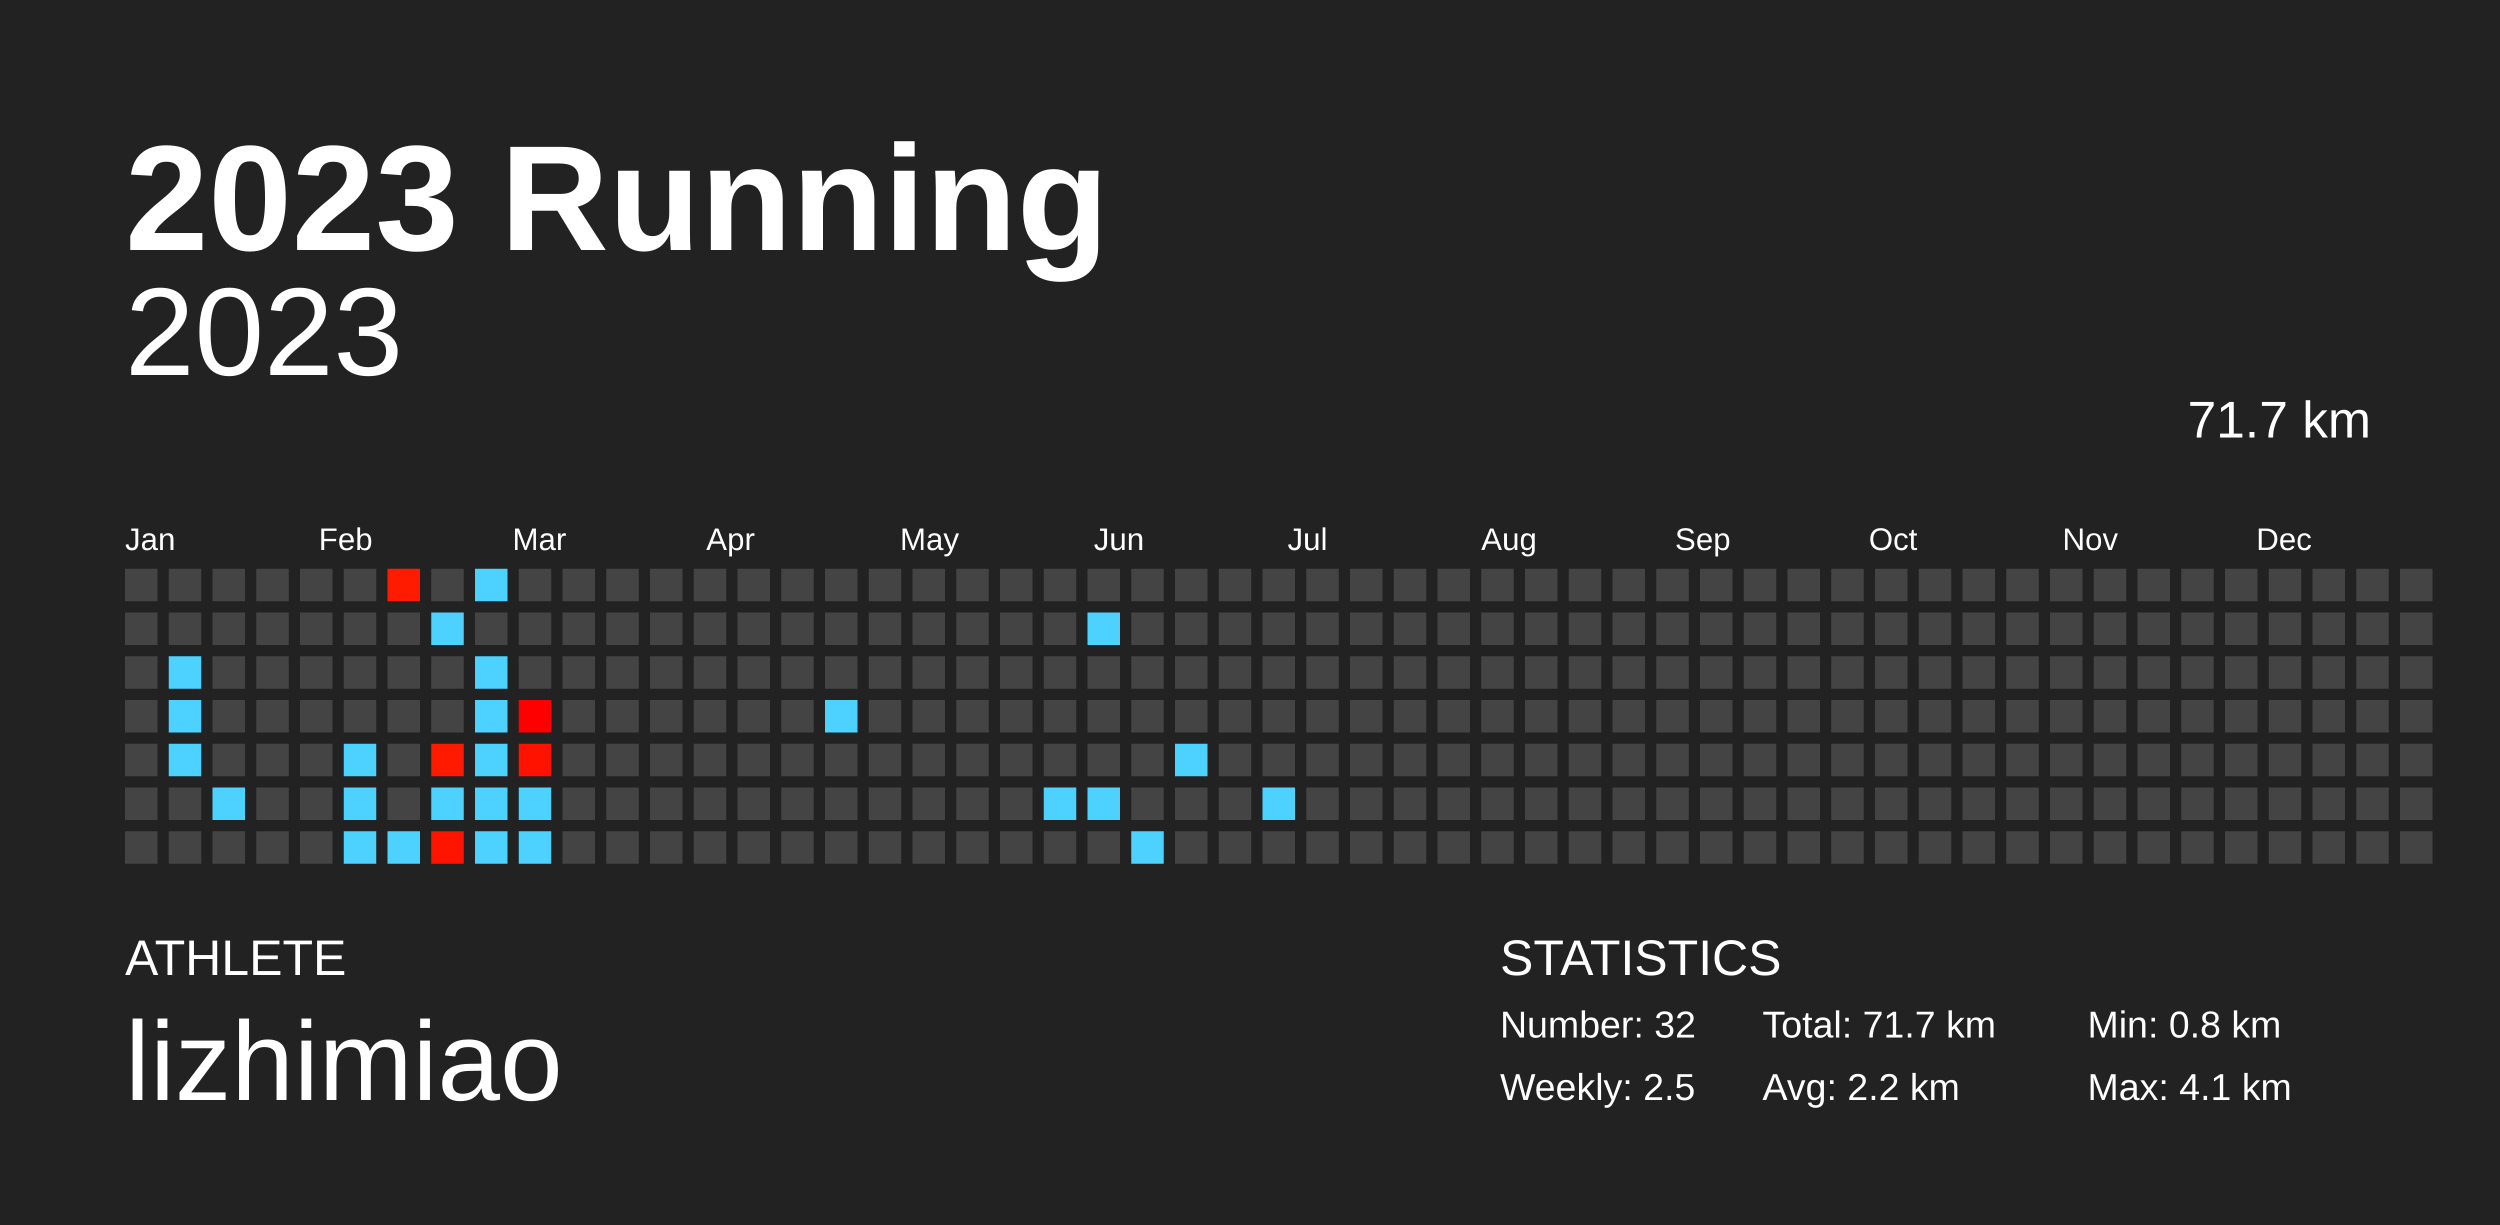
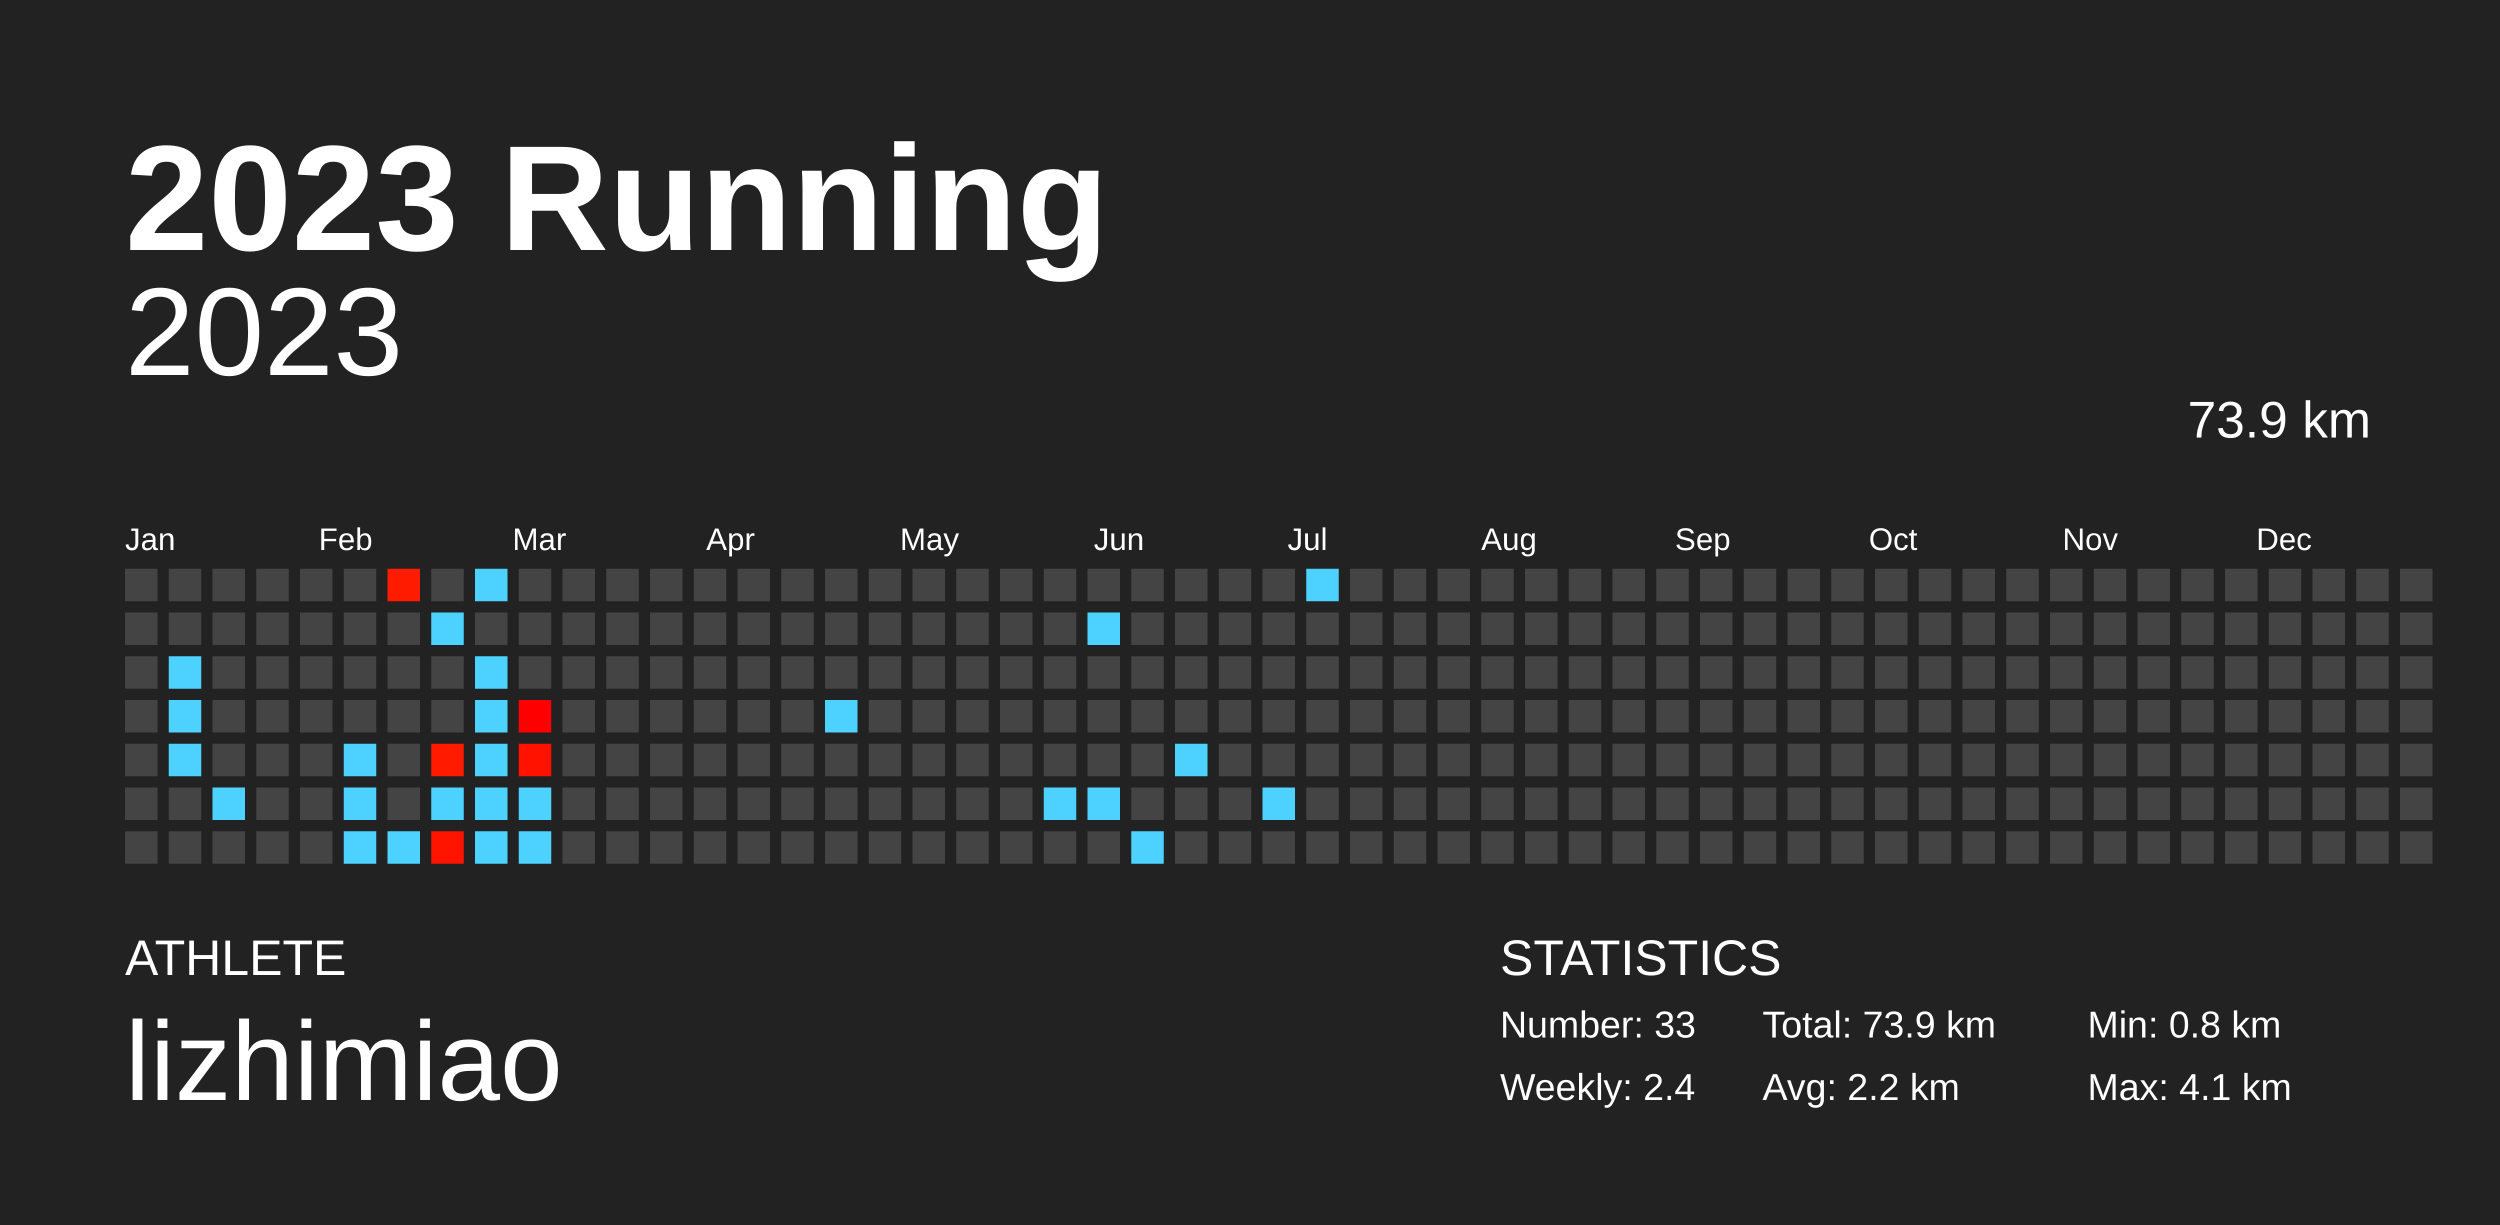
<svg xmlns="http://www.w3.org/2000/svg" baseProfile="full" height="98mm" version="1.1" viewBox="0,0,200,98" width="200mm">
  <defs />
  <rect fill="#222222" height="98" width="200" x="0" y="0" />
  <text fill="#FFFFFF" style="font-size:12px; font-family:Arial; font-weight:bold;" x="10" y="20">2023 Running</text>
  <text fill="#FFFFFF" style="font-size:4px; font-family:Arial" x="10" y="78">ATHLETE</text>
  <text fill="#FFFFFF" style="font-size:9px; font-family:Arial" x="10" y="88">lizhimiao</text>
  <text fill="#FFFFFF" style="font-size:4px; font-family:Arial" x="120" y="78">STATISTICS</text>
-   <text fill="#FFFFFF" style="font-size:3px; font-family:Arial" x="120" y="83">Number: 32</text>
-   <text fill="#FFFFFF" style="font-size:3px; font-family:Arial" x="120" y="88">Weekly: 2.5</text>
-   <text fill="#FFFFFF" style="font-size:3px; font-family:Arial" x="141" y="83">Total: 71.7 km</text>
+   <text fill="#FFFFFF" style="font-size:3px; font-family:Arial" x="120" y="83">Number: 33</text>
+   <text fill="#FFFFFF" style="font-size:3px; font-family:Arial" x="120" y="88">Weekly: 2.4</text>
+   <text fill="#FFFFFF" style="font-size:3px; font-family:Arial" x="141" y="83">Total: 73.9 km</text>
  <text fill="#FFFFFF" style="font-size:3px; font-family:Arial" x="141" y="88">Avg: 2.2 km</text>
  <text fill="#FFFFFF" style="font-size:3px; font-family:Arial" x="167" y="83">Min: 0.8 km</text>
  <text fill="#FFFFFF" style="font-size:3px; font-family:Arial" x="167" y="88">Max: 4.1 km</text>
  <text alignment-baseline="hanging" fill="#FFFFFF" style="font-size:10.0px; font-family:Arial;" x="10" y="30">2023</text>
-   <text alignment-baseline="hanging" fill="#FFFFFF" style="font-size:4.125px; font-family:Arial;" x="175" y="35">71.7 km</text>
+   <text alignment-baseline="hanging" fill="#FFFFFF" style="font-size:4.125px; font-family:Arial;" x="175" y="35">73.9 km</text>
  <text fill="#FFFFFF" style="font-size:2.5px; font-family:Arial" x="10.0" y="44">Jan</text>
  <text fill="#FFFFFF" style="font-size:2.5px; font-family:Arial" x="25.5" y="44">Feb</text>
  <text fill="#FFFFFF" style="font-size:2.5px; font-family:Arial" x="41.0" y="44">Mar</text>
  <text fill="#FFFFFF" style="font-size:2.5px; font-family:Arial" x="56.5" y="44">Apr</text>
  <text fill="#FFFFFF" style="font-size:2.5px; font-family:Arial" x="72.0" y="44">May</text>
  <text fill="#FFFFFF" style="font-size:2.5px; font-family:Arial" x="87.5" y="44">Jun</text>
  <text fill="#FFFFFF" style="font-size:2.5px; font-family:Arial" x="103.0" y="44">Jul</text>
  <text fill="#FFFFFF" style="font-size:2.5px; font-family:Arial" x="118.5" y="44">Aug</text>
  <text fill="#FFFFFF" style="font-size:2.5px; font-family:Arial" x="134.0" y="44">Sep</text>
  <text fill="#FFFFFF" style="font-size:2.5px; font-family:Arial" x="149.5" y="44">Oct</text>
  <text fill="#FFFFFF" style="font-size:2.5px; font-family:Arial" x="165.0" y="44">Nov</text>
  <text fill="#FFFFFF" style="font-size:2.5px; font-family:Arial" x="180.5" y="44">Dec</text>
  <rect fill="#444444" height="2.6" width="2.6" x="10.0" y="45.5" />
  <rect fill="#444444" height="2.6" width="2.6" x="10.0" y="49.0" />
  <rect fill="#444444" height="2.6" width="2.6" x="10.0" y="52.5" />
  <rect fill="#444444" height="2.6" width="2.6" x="10.0" y="56.0" />
  <rect fill="#444444" height="2.6" width="2.6" x="10.0" y="59.5" />
  <rect fill="#444444" height="2.6" width="2.6" x="10.0" y="63.0" />
  <rect fill="#444444" height="2.6" width="2.6" x="10.0" y="66.5" />
  <rect fill="#444444" height="2.6" width="2.6" x="13.5" y="45.5" />
  <rect fill="#444444" height="2.6" width="2.6" x="13.5" y="49.0" />
  <rect fill="#4dd2ff" height="2.6" width="2.6" x="13.5" y="52.5" />
  <rect fill="#4dd2ff" height="2.6" width="2.6" x="13.5" y="56.0" />
  <rect fill="#4dd2ff" height="2.6" width="2.6" x="13.5" y="59.5" />
  <rect fill="#444444" height="2.6" width="2.6" x="13.5" y="63.0" />
  <rect fill="#444444" height="2.6" width="2.6" x="13.5" y="66.5" />
  <rect fill="#444444" height="2.6" width="2.6" x="17.0" y="45.5" />
  <rect fill="#444444" height="2.6" width="2.6" x="17.0" y="49.0" />
  <rect fill="#444444" height="2.6" width="2.6" x="17.0" y="52.5" />
  <rect fill="#444444" height="2.6" width="2.6" x="17.0" y="56.0" />
  <rect fill="#444444" height="2.6" width="2.6" x="17.0" y="59.5" />
  <rect fill="#4dd2ff" height="2.6" width="2.6" x="17.0" y="63.0" />
  <rect fill="#444444" height="2.6" width="2.6" x="17.0" y="66.5" />
  <rect fill="#444444" height="2.6" width="2.6" x="20.5" y="45.5" />
  <rect fill="#444444" height="2.6" width="2.6" x="20.5" y="49.0" />
  <rect fill="#444444" height="2.6" width="2.6" x="20.5" y="52.5" />
  <rect fill="#444444" height="2.6" width="2.6" x="20.5" y="56.0" />
  <rect fill="#444444" height="2.6" width="2.6" x="20.5" y="59.5" />
  <rect fill="#444444" height="2.6" width="2.6" x="20.5" y="63.0" />
  <rect fill="#444444" height="2.6" width="2.6" x="20.5" y="66.5" />
  <rect fill="#444444" height="2.6" width="2.6" x="24.0" y="45.5" />
  <rect fill="#444444" height="2.6" width="2.6" x="24.0" y="49.0" />
  <rect fill="#444444" height="2.6" width="2.6" x="24.0" y="52.5" />
  <rect fill="#444444" height="2.6" width="2.6" x="24.0" y="56.0" />
  <rect fill="#444444" height="2.6" width="2.6" x="24.0" y="59.5" />
  <rect fill="#444444" height="2.6" width="2.6" x="24.0" y="63.0" />
  <rect fill="#444444" height="2.6" width="2.6" x="24.0" y="66.5" />
  <rect fill="#444444" height="2.6" width="2.6" x="27.5" y="45.5" />
  <rect fill="#444444" height="2.6" width="2.6" x="27.5" y="49.0" />
  <rect fill="#444444" height="2.6" width="2.6" x="27.5" y="52.5" />
  <rect fill="#444444" height="2.6" width="2.6" x="27.5" y="56.0" />
  <rect fill="#4dd2ff" height="2.6" width="2.6" x="27.5" y="59.5" />
  <rect fill="#4dd2ff" height="2.6" width="2.6" x="27.5" y="63.0" />
  <rect fill="#4dd2ff" height="2.6" width="2.6" x="27.5" y="66.5" />
  <rect fill="#ff1b00" height="2.6" width="2.6" x="31.0" y="45.5" />
  <rect fill="#444444" height="2.6" width="2.6" x="31.0" y="49.0" />
  <rect fill="#444444" height="2.6" width="2.6" x="31.0" y="52.5" />
  <rect fill="#444444" height="2.6" width="2.6" x="31.0" y="56.0" />
  <rect fill="#444444" height="2.6" width="2.6" x="31.0" y="59.5" />
  <rect fill="#444444" height="2.6" width="2.6" x="31.0" y="63.0" />
  <rect fill="#4dd2ff" height="2.6" width="2.6" x="31.0" y="66.5" />
  <rect fill="#444444" height="2.6" width="2.6" x="34.5" y="45.5" />
  <rect fill="#4dd2ff" height="2.6" width="2.6" x="34.5" y="49.0" />
  <rect fill="#444444" height="2.6" width="2.6" x="34.5" y="52.5" />
  <rect fill="#444444" height="2.6" width="2.6" x="34.5" y="56.0" />
  <rect fill="#ff1a00" height="2.6" width="2.6" x="34.5" y="59.5" />
  <rect fill="#4dd2ff" height="2.6" width="2.6" x="34.5" y="63.0" />
  <rect fill="#ff1400" height="2.6" width="2.6" x="34.5" y="66.5" />
  <rect fill="#4dd2ff" height="2.6" width="2.6" x="38.0" y="45.5" />
  <rect fill="#444444" height="2.6" width="2.6" x="38.0" y="49.0" />
  <rect fill="#4dd2ff" height="2.6" width="2.6" x="38.0" y="52.5" />
  <rect fill="#4dd2ff" height="2.6" width="2.6" x="38.0" y="56.0" />
  <rect fill="#4dd2ff" height="2.6" width="2.6" x="38.0" y="59.5" />
  <rect fill="#4dd2ff" height="2.6" width="2.6" x="38.0" y="63.0" />
  <rect fill="#4dd2ff" height="2.6" width="2.6" x="38.0" y="66.5" />
  <rect fill="#444444" height="2.6" width="2.6" x="41.5" y="45.5" />
  <rect fill="#444444" height="2.6" width="2.6" x="41.5" y="49.0" />
  <rect fill="#444444" height="2.6" width="2.6" x="41.5" y="52.5" />
  <rect fill="#ff0000" height="2.6" width="2.6" x="41.5" y="56.0" />
  <rect fill="#ff1200" height="2.6" width="2.6" x="41.5" y="59.5" />
  <rect fill="#4dd2ff" height="2.6" width="2.6" x="41.5" y="63.0" />
  <rect fill="#4dd2ff" height="2.6" width="2.6" x="41.5" y="66.5" />
  <rect fill="#444444" height="2.6" width="2.6" x="45.0" y="45.5" />
  <rect fill="#444444" height="2.6" width="2.6" x="45.0" y="49.0" />
  <rect fill="#444444" height="2.6" width="2.6" x="45.0" y="52.5" />
  <rect fill="#444444" height="2.6" width="2.6" x="45.0" y="56.0" />
  <rect fill="#444444" height="2.6" width="2.6" x="45.0" y="59.5" />
  <rect fill="#444444" height="2.6" width="2.6" x="45.0" y="63.0" />
  <rect fill="#444444" height="2.6" width="2.6" x="45.0" y="66.5" />
  <rect fill="#444444" height="2.6" width="2.6" x="48.5" y="45.5" />
  <rect fill="#444444" height="2.6" width="2.6" x="48.5" y="49.0" />
  <rect fill="#444444" height="2.6" width="2.6" x="48.5" y="52.5" />
  <rect fill="#444444" height="2.6" width="2.6" x="48.5" y="56.0" />
  <rect fill="#444444" height="2.6" width="2.6" x="48.5" y="59.5" />
  <rect fill="#444444" height="2.6" width="2.6" x="48.5" y="63.0" />
  <rect fill="#444444" height="2.6" width="2.6" x="48.5" y="66.5" />
  <rect fill="#444444" height="2.6" width="2.6" x="52.0" y="45.5" />
  <rect fill="#444444" height="2.6" width="2.6" x="52.0" y="49.0" />
  <rect fill="#444444" height="2.6" width="2.6" x="52.0" y="52.5" />
  <rect fill="#444444" height="2.6" width="2.6" x="52.0" y="56.0" />
  <rect fill="#444444" height="2.6" width="2.6" x="52.0" y="59.5" />
  <rect fill="#444444" height="2.6" width="2.6" x="52.0" y="63.0" />
  <rect fill="#444444" height="2.6" width="2.6" x="52.0" y="66.5" />
  <rect fill="#444444" height="2.6" width="2.6" x="55.5" y="45.5" />
  <rect fill="#444444" height="2.6" width="2.6" x="55.5" y="49.0" />
  <rect fill="#444444" height="2.6" width="2.6" x="55.5" y="52.5" />
  <rect fill="#444444" height="2.6" width="2.6" x="55.5" y="56.0" />
  <rect fill="#444444" height="2.6" width="2.6" x="55.5" y="59.5" />
  <rect fill="#444444" height="2.6" width="2.6" x="55.5" y="63.0" />
  <rect fill="#444444" height="2.6" width="2.6" x="55.5" y="66.5" />
  <rect fill="#444444" height="2.6" width="2.6" x="59.0" y="45.5" />
  <rect fill="#444444" height="2.6" width="2.6" x="59.0" y="49.0" />
  <rect fill="#444444" height="2.6" width="2.6" x="59.0" y="52.5" />
  <rect fill="#444444" height="2.6" width="2.6" x="59.0" y="56.0" />
  <rect fill="#444444" height="2.6" width="2.6" x="59.0" y="59.5" />
  <rect fill="#444444" height="2.6" width="2.6" x="59.0" y="63.0" />
  <rect fill="#444444" height="2.6" width="2.6" x="59.0" y="66.5" />
  <rect fill="#444444" height="2.6" width="2.6" x="62.5" y="45.5" />
  <rect fill="#444444" height="2.6" width="2.6" x="62.5" y="49.0" />
  <rect fill="#444444" height="2.6" width="2.6" x="62.5" y="52.5" />
  <rect fill="#444444" height="2.6" width="2.6" x="62.5" y="56.0" />
  <rect fill="#444444" height="2.6" width="2.6" x="62.5" y="59.5" />
  <rect fill="#444444" height="2.6" width="2.6" x="62.5" y="63.0" />
  <rect fill="#444444" height="2.6" width="2.6" x="62.5" y="66.5" />
  <rect fill="#444444" height="2.6" width="2.6" x="66.0" y="45.5" />
  <rect fill="#444444" height="2.6" width="2.6" x="66.0" y="49.0" />
  <rect fill="#444444" height="2.6" width="2.6" x="66.0" y="52.5" />
  <rect fill="#4dd2ff" height="2.6" width="2.6" x="66.0" y="56.0" />
  <rect fill="#444444" height="2.6" width="2.6" x="66.0" y="59.5" />
  <rect fill="#444444" height="2.6" width="2.6" x="66.0" y="63.0" />
  <rect fill="#444444" height="2.6" width="2.6" x="66.0" y="66.5" />
  <rect fill="#444444" height="2.6" width="2.6" x="69.5" y="45.5" />
  <rect fill="#444444" height="2.6" width="2.6" x="69.5" y="49.0" />
  <rect fill="#444444" height="2.6" width="2.6" x="69.5" y="52.5" />
  <rect fill="#444444" height="2.6" width="2.6" x="69.5" y="56.0" />
  <rect fill="#444444" height="2.6" width="2.6" x="69.5" y="59.5" />
  <rect fill="#444444" height="2.6" width="2.6" x="69.5" y="63.0" />
  <rect fill="#444444" height="2.6" width="2.6" x="69.5" y="66.5" />
  <rect fill="#444444" height="2.6" width="2.6" x="73.0" y="45.5" />
  <rect fill="#444444" height="2.6" width="2.6" x="73.0" y="49.0" />
  <rect fill="#444444" height="2.6" width="2.6" x="73.0" y="52.5" />
  <rect fill="#444444" height="2.6" width="2.6" x="73.0" y="56.0" />
  <rect fill="#444444" height="2.6" width="2.6" x="73.0" y="59.5" />
  <rect fill="#444444" height="2.6" width="2.6" x="73.0" y="63.0" />
  <rect fill="#444444" height="2.6" width="2.6" x="73.0" y="66.5" />
  <rect fill="#444444" height="2.6" width="2.6" x="76.5" y="45.5" />
  <rect fill="#444444" height="2.6" width="2.6" x="76.5" y="49.0" />
  <rect fill="#444444" height="2.6" width="2.6" x="76.5" y="52.5" />
  <rect fill="#444444" height="2.6" width="2.6" x="76.5" y="56.0" />
  <rect fill="#444444" height="2.6" width="2.6" x="76.5" y="59.5" />
  <rect fill="#444444" height="2.6" width="2.6" x="76.5" y="63.0" />
  <rect fill="#444444" height="2.6" width="2.6" x="76.5" y="66.5" />
  <rect fill="#444444" height="2.6" width="2.6" x="80.0" y="45.5" />
  <rect fill="#444444" height="2.6" width="2.6" x="80.0" y="49.0" />
  <rect fill="#444444" height="2.6" width="2.6" x="80.0" y="52.5" />
  <rect fill="#444444" height="2.6" width="2.6" x="80.0" y="56.0" />
  <rect fill="#444444" height="2.6" width="2.6" x="80.0" y="59.5" />
  <rect fill="#444444" height="2.6" width="2.6" x="80.0" y="63.0" />
  <rect fill="#444444" height="2.6" width="2.6" x="80.0" y="66.5" />
  <rect fill="#444444" height="2.6" width="2.6" x="83.5" y="45.5" />
  <rect fill="#444444" height="2.6" width="2.6" x="83.5" y="49.0" />
  <rect fill="#444444" height="2.6" width="2.6" x="83.5" y="52.5" />
  <rect fill="#444444" height="2.6" width="2.6" x="83.5" y="56.0" />
  <rect fill="#444444" height="2.6" width="2.6" x="83.5" y="59.5" />
  <rect fill="#4dd2ff" height="2.6" width="2.6" x="83.5" y="63.0" />
  <rect fill="#444444" height="2.6" width="2.6" x="83.5" y="66.5" />
  <rect fill="#444444" height="2.6" width="2.6" x="87.0" y="45.5" />
  <rect fill="#4dd2ff" height="2.6" width="2.6" x="87.0" y="49.0" />
  <rect fill="#444444" height="2.6" width="2.6" x="87.0" y="52.5" />
  <rect fill="#444444" height="2.6" width="2.6" x="87.0" y="56.0" />
  <rect fill="#444444" height="2.6" width="2.6" x="87.0" y="59.5" />
  <rect fill="#4dd2ff" height="2.6" width="2.6" x="87.0" y="63.0" />
  <rect fill="#444444" height="2.6" width="2.6" x="87.0" y="66.5" />
  <rect fill="#444444" height="2.6" width="2.6" x="90.5" y="45.5" />
  <rect fill="#444444" height="2.6" width="2.6" x="90.5" y="49.0" />
  <rect fill="#444444" height="2.6" width="2.6" x="90.5" y="52.5" />
  <rect fill="#444444" height="2.6" width="2.6" x="90.5" y="56.0" />
  <rect fill="#444444" height="2.6" width="2.6" x="90.5" y="59.5" />
  <rect fill="#444444" height="2.6" width="2.6" x="90.5" y="63.0" />
  <rect fill="#4dd2ff" height="2.6" width="2.6" x="90.5" y="66.5" />
  <rect fill="#444444" height="2.6" width="2.6" x="94.0" y="45.5" />
  <rect fill="#444444" height="2.6" width="2.6" x="94.0" y="49.0" />
  <rect fill="#444444" height="2.6" width="2.6" x="94.0" y="52.5" />
  <rect fill="#444444" height="2.6" width="2.6" x="94.0" y="56.0" />
  <rect fill="#4dd2ff" height="2.6" width="2.6" x="94.0" y="59.5" />
  <rect fill="#444444" height="2.6" width="2.6" x="94.0" y="63.0" />
  <rect fill="#444444" height="2.6" width="2.6" x="94.0" y="66.5" />
  <rect fill="#444444" height="2.6" width="2.6" x="97.5" y="45.5" />
  <rect fill="#444444" height="2.6" width="2.6" x="97.5" y="49.0" />
  <rect fill="#444444" height="2.6" width="2.6" x="97.5" y="52.5" />
  <rect fill="#444444" height="2.6" width="2.6" x="97.5" y="56.0" />
  <rect fill="#444444" height="2.6" width="2.6" x="97.5" y="59.5" />
  <rect fill="#444444" height="2.6" width="2.6" x="97.5" y="63.0" />
  <rect fill="#444444" height="2.6" width="2.6" x="97.5" y="66.5" />
  <rect fill="#444444" height="2.6" width="2.6" x="101.0" y="45.5" />
  <rect fill="#444444" height="2.6" width="2.6" x="101.0" y="49.0" />
  <rect fill="#444444" height="2.6" width="2.6" x="101.0" y="52.5" />
  <rect fill="#444444" height="2.6" width="2.6" x="101.0" y="56.0" />
  <rect fill="#444444" height="2.6" width="2.6" x="101.0" y="59.5" />
  <rect fill="#4dd2ff" height="2.6" width="2.6" x="101.0" y="63.0" />
  <rect fill="#444444" height="2.6" width="2.6" x="101.0" y="66.5" />
-   <rect fill="#444444" height="2.6" width="2.6" x="104.5" y="45.5" />
+   <rect fill="#4dd2ff" height="2.6" width="2.6" x="104.5" y="45.5" />
  <rect fill="#444444" height="2.6" width="2.6" x="104.5" y="49.0" />
  <rect fill="#444444" height="2.6" width="2.6" x="104.5" y="52.5" />
  <rect fill="#444444" height="2.6" width="2.6" x="104.5" y="56.0" />
  <rect fill="#444444" height="2.6" width="2.6" x="104.5" y="59.5" />
  <rect fill="#444444" height="2.6" width="2.6" x="104.5" y="63.0" />
  <rect fill="#444444" height="2.6" width="2.6" x="104.5" y="66.5" />
  <rect fill="#444444" height="2.6" width="2.6" x="108.0" y="45.5" />
  <rect fill="#444444" height="2.6" width="2.6" x="108.0" y="49.0" />
  <rect fill="#444444" height="2.6" width="2.6" x="108.0" y="52.5" />
  <rect fill="#444444" height="2.6" width="2.6" x="108.0" y="56.0" />
  <rect fill="#444444" height="2.6" width="2.6" x="108.0" y="59.5" />
  <rect fill="#444444" height="2.6" width="2.6" x="108.0" y="63.0" />
  <rect fill="#444444" height="2.6" width="2.6" x="108.0" y="66.5" />
  <rect fill="#444444" height="2.6" width="2.6" x="111.5" y="45.5" />
  <rect fill="#444444" height="2.6" width="2.6" x="111.5" y="49.0" />
  <rect fill="#444444" height="2.6" width="2.6" x="111.5" y="52.5" />
  <rect fill="#444444" height="2.6" width="2.6" x="111.5" y="56.0" />
  <rect fill="#444444" height="2.6" width="2.6" x="111.5" y="59.5" />
  <rect fill="#444444" height="2.6" width="2.6" x="111.5" y="63.0" />
  <rect fill="#444444" height="2.6" width="2.6" x="111.5" y="66.5" />
  <rect fill="#444444" height="2.6" width="2.6" x="115.0" y="45.5" />
  <rect fill="#444444" height="2.6" width="2.6" x="115.0" y="49.0" />
  <rect fill="#444444" height="2.6" width="2.6" x="115.0" y="52.5" />
  <rect fill="#444444" height="2.6" width="2.6" x="115.0" y="56.0" />
  <rect fill="#444444" height="2.6" width="2.6" x="115.0" y="59.5" />
  <rect fill="#444444" height="2.6" width="2.6" x="115.0" y="63.0" />
  <rect fill="#444444" height="2.6" width="2.6" x="115.0" y="66.5" />
  <rect fill="#444444" height="2.6" width="2.6" x="118.5" y="45.5" />
  <rect fill="#444444" height="2.6" width="2.6" x="118.5" y="49.0" />
  <rect fill="#444444" height="2.6" width="2.6" x="118.5" y="52.5" />
  <rect fill="#444444" height="2.6" width="2.6" x="118.5" y="56.0" />
  <rect fill="#444444" height="2.6" width="2.6" x="118.5" y="59.5" />
  <rect fill="#444444" height="2.6" width="2.6" x="118.5" y="63.0" />
  <rect fill="#444444" height="2.6" width="2.6" x="118.5" y="66.5" />
  <rect fill="#444444" height="2.6" width="2.6" x="122.0" y="45.5" />
  <rect fill="#444444" height="2.6" width="2.6" x="122.0" y="49.0" />
  <rect fill="#444444" height="2.6" width="2.6" x="122.0" y="52.5" />
  <rect fill="#444444" height="2.6" width="2.6" x="122.0" y="56.0" />
  <rect fill="#444444" height="2.6" width="2.6" x="122.0" y="59.5" />
  <rect fill="#444444" height="2.6" width="2.6" x="122.0" y="63.0" />
  <rect fill="#444444" height="2.6" width="2.6" x="122.0" y="66.5" />
  <rect fill="#444444" height="2.6" width="2.6" x="125.5" y="45.5" />
  <rect fill="#444444" height="2.6" width="2.6" x="125.5" y="49.0" />
  <rect fill="#444444" height="2.6" width="2.6" x="125.5" y="52.5" />
  <rect fill="#444444" height="2.6" width="2.6" x="125.5" y="56.0" />
  <rect fill="#444444" height="2.6" width="2.6" x="125.5" y="59.5" />
  <rect fill="#444444" height="2.6" width="2.6" x="125.5" y="63.0" />
  <rect fill="#444444" height="2.6" width="2.6" x="125.5" y="66.5" />
  <rect fill="#444444" height="2.6" width="2.6" x="129.0" y="45.5" />
  <rect fill="#444444" height="2.6" width="2.6" x="129.0" y="49.0" />
  <rect fill="#444444" height="2.6" width="2.6" x="129.0" y="52.5" />
  <rect fill="#444444" height="2.6" width="2.6" x="129.0" y="56.0" />
  <rect fill="#444444" height="2.6" width="2.6" x="129.0" y="59.5" />
  <rect fill="#444444" height="2.6" width="2.6" x="129.0" y="63.0" />
  <rect fill="#444444" height="2.6" width="2.6" x="129.0" y="66.5" />
  <rect fill="#444444" height="2.6" width="2.6" x="132.5" y="45.5" />
  <rect fill="#444444" height="2.6" width="2.6" x="132.5" y="49.0" />
  <rect fill="#444444" height="2.6" width="2.6" x="132.5" y="52.5" />
  <rect fill="#444444" height="2.6" width="2.6" x="132.5" y="56.0" />
  <rect fill="#444444" height="2.6" width="2.6" x="132.5" y="59.5" />
  <rect fill="#444444" height="2.6" width="2.6" x="132.5" y="63.0" />
  <rect fill="#444444" height="2.6" width="2.6" x="132.5" y="66.5" />
  <rect fill="#444444" height="2.6" width="2.6" x="136.0" y="45.5" />
  <rect fill="#444444" height="2.6" width="2.6" x="136.0" y="49.0" />
  <rect fill="#444444" height="2.6" width="2.6" x="136.0" y="52.5" />
  <rect fill="#444444" height="2.6" width="2.6" x="136.0" y="56.0" />
  <rect fill="#444444" height="2.6" width="2.6" x="136.0" y="59.5" />
  <rect fill="#444444" height="2.6" width="2.6" x="136.0" y="63.0" />
  <rect fill="#444444" height="2.6" width="2.6" x="136.0" y="66.5" />
  <rect fill="#444444" height="2.6" width="2.6" x="139.5" y="45.5" />
  <rect fill="#444444" height="2.6" width="2.6" x="139.5" y="49.0" />
  <rect fill="#444444" height="2.6" width="2.6" x="139.5" y="52.5" />
  <rect fill="#444444" height="2.6" width="2.6" x="139.5" y="56.0" />
  <rect fill="#444444" height="2.6" width="2.6" x="139.5" y="59.5" />
  <rect fill="#444444" height="2.6" width="2.6" x="139.5" y="63.0" />
  <rect fill="#444444" height="2.6" width="2.6" x="139.5" y="66.5" />
  <rect fill="#444444" height="2.6" width="2.6" x="143.0" y="45.5" />
  <rect fill="#444444" height="2.6" width="2.6" x="143.0" y="49.0" />
  <rect fill="#444444" height="2.6" width="2.6" x="143.0" y="52.5" />
  <rect fill="#444444" height="2.6" width="2.6" x="143.0" y="56.0" />
  <rect fill="#444444" height="2.6" width="2.6" x="143.0" y="59.5" />
  <rect fill="#444444" height="2.6" width="2.6" x="143.0" y="63.0" />
  <rect fill="#444444" height="2.6" width="2.6" x="143.0" y="66.5" />
  <rect fill="#444444" height="2.6" width="2.6" x="146.5" y="45.5" />
  <rect fill="#444444" height="2.6" width="2.6" x="146.5" y="49.0" />
  <rect fill="#444444" height="2.6" width="2.6" x="146.5" y="52.5" />
  <rect fill="#444444" height="2.6" width="2.6" x="146.5" y="56.0" />
  <rect fill="#444444" height="2.6" width="2.6" x="146.5" y="59.5" />
  <rect fill="#444444" height="2.6" width="2.6" x="146.5" y="63.0" />
  <rect fill="#444444" height="2.6" width="2.6" x="146.5" y="66.5" />
  <rect fill="#444444" height="2.6" width="2.6" x="150.0" y="45.5" />
  <rect fill="#444444" height="2.6" width="2.6" x="150.0" y="49.0" />
  <rect fill="#444444" height="2.6" width="2.6" x="150.0" y="52.5" />
  <rect fill="#444444" height="2.6" width="2.6" x="150.0" y="56.0" />
  <rect fill="#444444" height="2.6" width="2.6" x="150.0" y="59.5" />
  <rect fill="#444444" height="2.6" width="2.6" x="150.0" y="63.0" />
  <rect fill="#444444" height="2.6" width="2.6" x="150.0" y="66.5" />
  <rect fill="#444444" height="2.6" width="2.6" x="153.5" y="45.5" />
  <rect fill="#444444" height="2.6" width="2.6" x="153.5" y="49.0" />
  <rect fill="#444444" height="2.6" width="2.6" x="153.5" y="52.5" />
  <rect fill="#444444" height="2.6" width="2.6" x="153.5" y="56.0" />
  <rect fill="#444444" height="2.6" width="2.6" x="153.5" y="59.5" />
  <rect fill="#444444" height="2.6" width="2.6" x="153.5" y="63.0" />
  <rect fill="#444444" height="2.6" width="2.6" x="153.5" y="66.5" />
  <rect fill="#444444" height="2.6" width="2.6" x="157.0" y="45.5" />
  <rect fill="#444444" height="2.6" width="2.6" x="157.0" y="49.0" />
  <rect fill="#444444" height="2.6" width="2.6" x="157.0" y="52.5" />
  <rect fill="#444444" height="2.6" width="2.6" x="157.0" y="56.0" />
  <rect fill="#444444" height="2.6" width="2.6" x="157.0" y="59.5" />
  <rect fill="#444444" height="2.6" width="2.6" x="157.0" y="63.0" />
  <rect fill="#444444" height="2.6" width="2.6" x="157.0" y="66.5" />
  <rect fill="#444444" height="2.6" width="2.6" x="160.5" y="45.5" />
  <rect fill="#444444" height="2.6" width="2.6" x="160.5" y="49.0" />
  <rect fill="#444444" height="2.6" width="2.6" x="160.5" y="52.5" />
  <rect fill="#444444" height="2.6" width="2.6" x="160.5" y="56.0" />
  <rect fill="#444444" height="2.6" width="2.6" x="160.5" y="59.5" />
  <rect fill="#444444" height="2.6" width="2.6" x="160.5" y="63.0" />
  <rect fill="#444444" height="2.6" width="2.6" x="160.5" y="66.5" />
  <rect fill="#444444" height="2.6" width="2.6" x="164.0" y="45.5" />
  <rect fill="#444444" height="2.6" width="2.6" x="164.0" y="49.0" />
  <rect fill="#444444" height="2.6" width="2.6" x="164.0" y="52.5" />
  <rect fill="#444444" height="2.6" width="2.6" x="164.0" y="56.0" />
  <rect fill="#444444" height="2.6" width="2.6" x="164.0" y="59.5" />
  <rect fill="#444444" height="2.6" width="2.6" x="164.0" y="63.0" />
  <rect fill="#444444" height="2.6" width="2.6" x="164.0" y="66.5" />
  <rect fill="#444444" height="2.6" width="2.6" x="167.5" y="45.5" />
  <rect fill="#444444" height="2.6" width="2.6" x="167.5" y="49.0" />
  <rect fill="#444444" height="2.6" width="2.6" x="167.5" y="52.5" />
  <rect fill="#444444" height="2.6" width="2.6" x="167.5" y="56.0" />
  <rect fill="#444444" height="2.6" width="2.6" x="167.5" y="59.5" />
  <rect fill="#444444" height="2.6" width="2.6" x="167.5" y="63.0" />
  <rect fill="#444444" height="2.6" width="2.6" x="167.5" y="66.5" />
  <rect fill="#444444" height="2.6" width="2.6" x="171.0" y="45.5" />
  <rect fill="#444444" height="2.6" width="2.6" x="171.0" y="49.0" />
  <rect fill="#444444" height="2.6" width="2.6" x="171.0" y="52.5" />
  <rect fill="#444444" height="2.6" width="2.6" x="171.0" y="56.0" />
  <rect fill="#444444" height="2.6" width="2.6" x="171.0" y="59.5" />
  <rect fill="#444444" height="2.6" width="2.6" x="171.0" y="63.0" />
  <rect fill="#444444" height="2.6" width="2.6" x="171.0" y="66.5" />
  <rect fill="#444444" height="2.6" width="2.6" x="174.5" y="45.5" />
  <rect fill="#444444" height="2.6" width="2.6" x="174.5" y="49.0" />
  <rect fill="#444444" height="2.6" width="2.6" x="174.5" y="52.5" />
  <rect fill="#444444" height="2.6" width="2.6" x="174.5" y="56.0" />
  <rect fill="#444444" height="2.6" width="2.6" x="174.5" y="59.5" />
  <rect fill="#444444" height="2.6" width="2.6" x="174.5" y="63.0" />
  <rect fill="#444444" height="2.6" width="2.6" x="174.5" y="66.5" />
  <rect fill="#444444" height="2.6" width="2.6" x="178.0" y="45.5" />
  <rect fill="#444444" height="2.6" width="2.6" x="178.0" y="49.0" />
  <rect fill="#444444" height="2.6" width="2.6" x="178.0" y="52.5" />
  <rect fill="#444444" height="2.6" width="2.6" x="178.0" y="56.0" />
  <rect fill="#444444" height="2.6" width="2.6" x="178.0" y="59.5" />
  <rect fill="#444444" height="2.6" width="2.6" x="178.0" y="63.0" />
  <rect fill="#444444" height="2.6" width="2.6" x="178.0" y="66.5" />
  <rect fill="#444444" height="2.6" width="2.6" x="181.5" y="45.5" />
  <rect fill="#444444" height="2.6" width="2.6" x="181.5" y="49.0" />
  <rect fill="#444444" height="2.6" width="2.6" x="181.5" y="52.5" />
  <rect fill="#444444" height="2.6" width="2.6" x="181.5" y="56.0" />
  <rect fill="#444444" height="2.6" width="2.6" x="181.5" y="59.5" />
  <rect fill="#444444" height="2.6" width="2.6" x="181.5" y="63.0" />
  <rect fill="#444444" height="2.6" width="2.6" x="181.5" y="66.5" />
  <rect fill="#444444" height="2.6" width="2.6" x="185.0" y="45.5" />
  <rect fill="#444444" height="2.6" width="2.6" x="185.0" y="49.0" />
  <rect fill="#444444" height="2.6" width="2.6" x="185.0" y="52.5" />
  <rect fill="#444444" height="2.6" width="2.6" x="185.0" y="56.0" />
  <rect fill="#444444" height="2.6" width="2.6" x="185.0" y="59.5" />
  <rect fill="#444444" height="2.6" width="2.6" x="185.0" y="63.0" />
  <rect fill="#444444" height="2.6" width="2.6" x="185.0" y="66.5" />
  <rect fill="#444444" height="2.6" width="2.6" x="188.5" y="45.5" />
  <rect fill="#444444" height="2.6" width="2.6" x="188.5" y="49.0" />
  <rect fill="#444444" height="2.6" width="2.6" x="188.5" y="52.5" />
  <rect fill="#444444" height="2.6" width="2.6" x="188.5" y="56.0" />
  <rect fill="#444444" height="2.6" width="2.6" x="188.5" y="59.5" />
  <rect fill="#444444" height="2.6" width="2.6" x="188.5" y="63.0" />
  <rect fill="#444444" height="2.6" width="2.6" x="188.5" y="66.5" />
  <rect fill="#444444" height="2.6" width="2.6" x="192.0" y="45.5" />
  <rect fill="#444444" height="2.6" width="2.6" x="192.0" y="49.0" />
  <rect fill="#444444" height="2.6" width="2.6" x="192.0" y="52.5" />
  <rect fill="#444444" height="2.6" width="2.6" x="192.0" y="56.0" />
  <rect fill="#444444" height="2.6" width="2.6" x="192.0" y="59.5" />
  <rect fill="#444444" height="2.6" width="2.6" x="192.0" y="63.0" />
  <rect fill="#444444" height="2.6" width="2.6" x="192.0" y="66.5" />
</svg>
